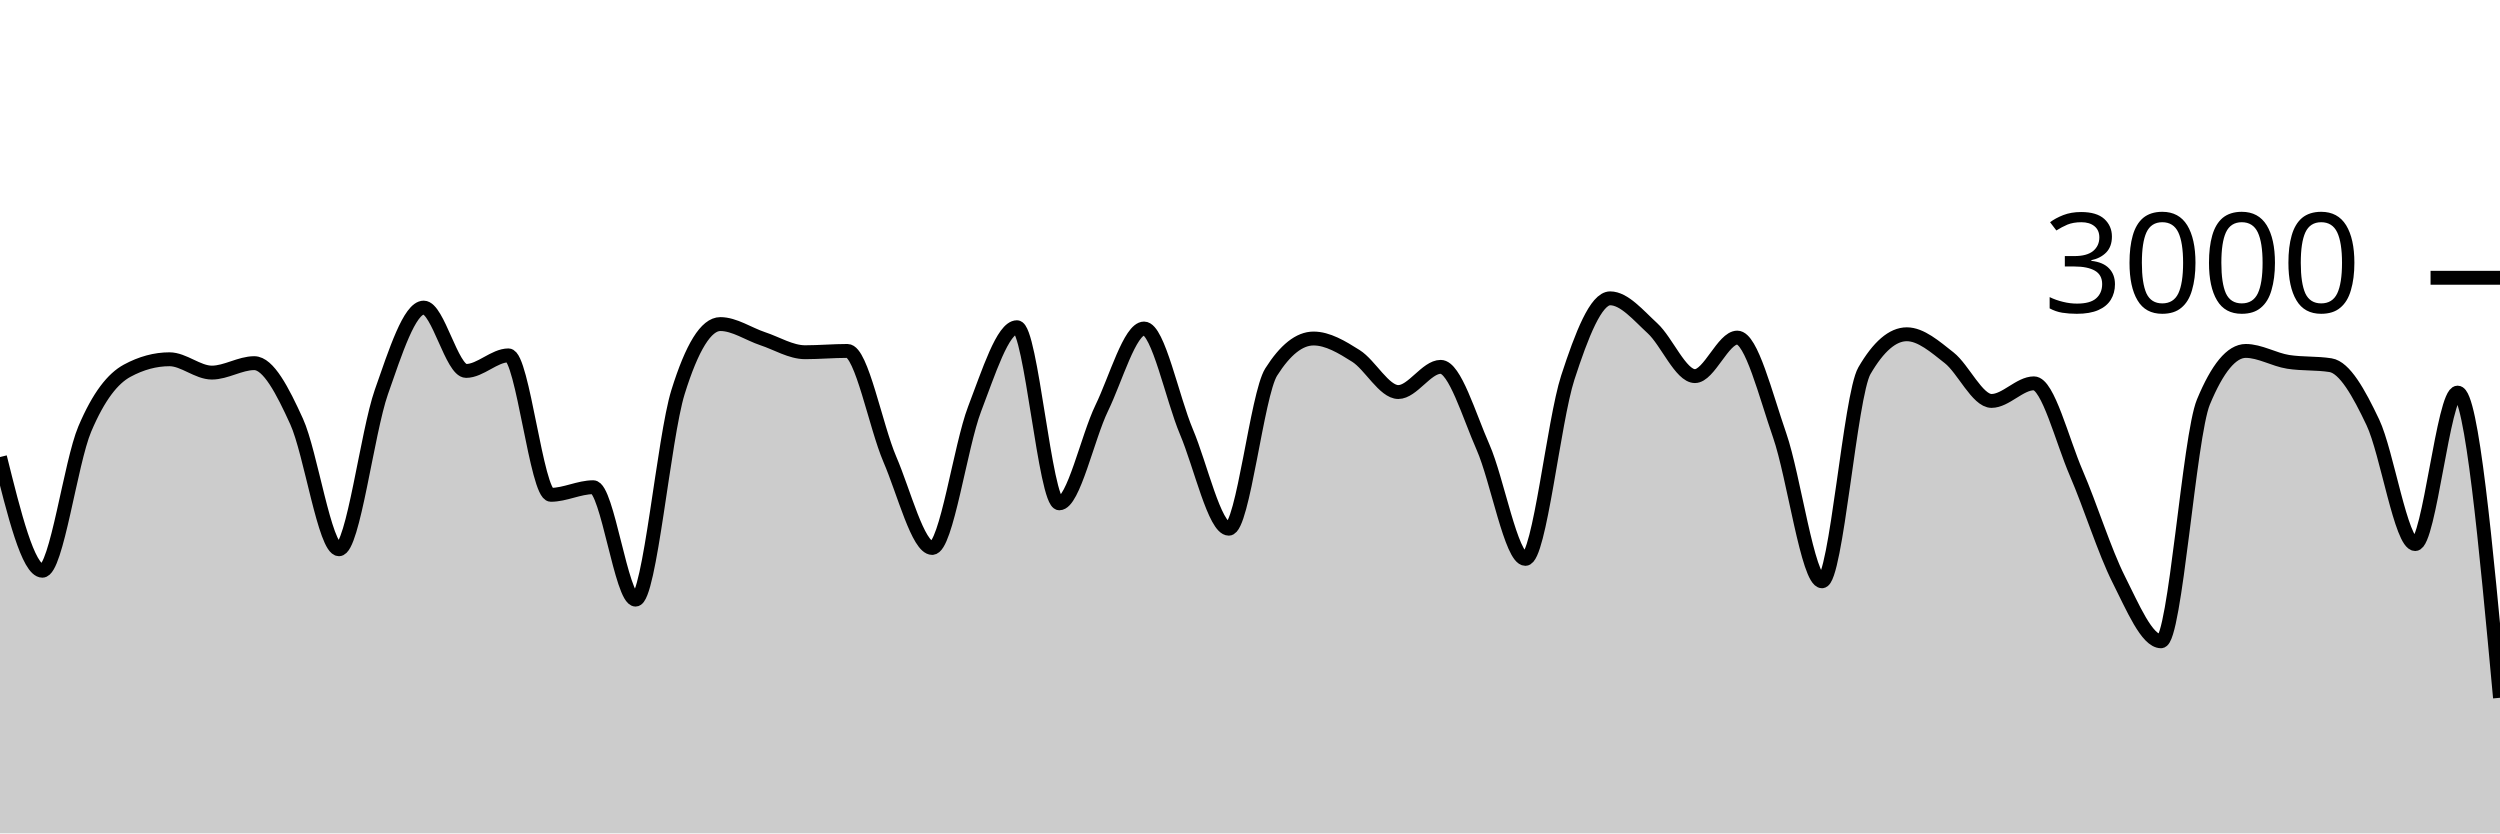
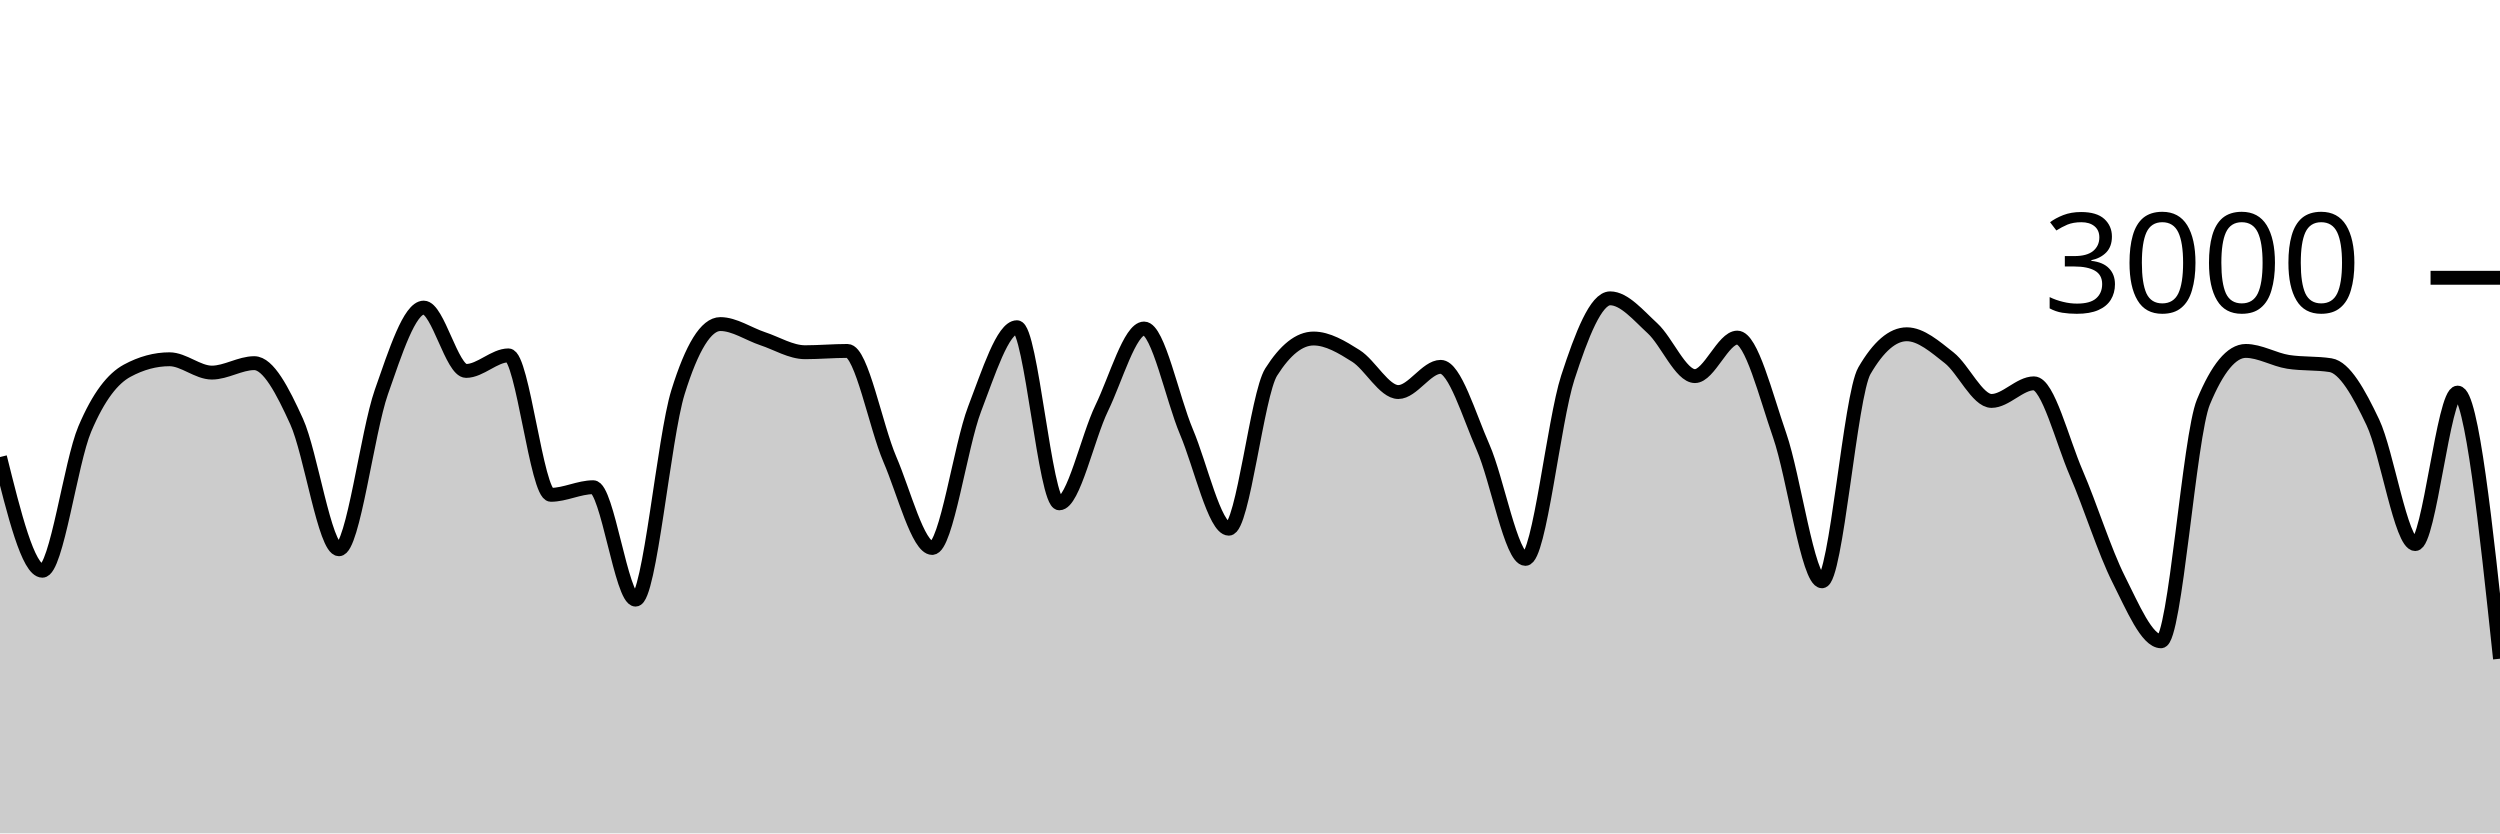
<svg xmlns="http://www.w3.org/2000/svg" viewBox="0 0 180 60">
  <g transform="translate(0,20)">
-     <path class="area" fill="rgba(0, 0, 0, 0.2)" d="M0,12.907C1.017,17,2.034,21.093,3.051,21.093C4.068,21.093,5.085,13.293,6.102,10.893C7.119,8.493,8.136,7.244,9.153,6.693C10.169,6.142,11.186,5.867,12.203,5.867C13.22,5.867,14.237,6.827,15.254,6.827C16.271,6.827,17.288,6.147,18.305,6.147C19.322,6.147,20.339,8.113,21.356,10.347C22.373,12.58,23.39,19.547,24.407,19.547C25.424,19.547,26.441,11.127,27.458,8.227C28.475,5.327,29.492,2.147,30.508,2.147C31.525,2.147,32.542,6.707,33.559,6.707C34.576,6.707,35.593,5.587,36.61,5.587C37.627,5.587,38.644,15.627,39.661,15.627C40.678,15.627,41.695,15.08,42.712,15.08C43.729,15.08,44.746,23.173,45.763,23.173C46.78,23.173,47.797,11.511,48.814,8.24C49.831,4.969,50.847,3.333,51.864,3.333C52.881,3.333,53.898,4.049,54.915,4.387C55.932,4.724,56.949,5.36,57.966,5.36C58.983,5.36,60,5.267,61.017,5.267C62.034,5.267,63.051,10.702,64.068,13.067C65.085,15.431,66.102,19.453,67.119,19.453C68.136,19.453,69.153,12.102,70.169,9.453C71.186,6.804,72.203,3.56,73.22,3.56C74.237,3.56,75.254,16.24,76.271,16.24C77.288,16.24,78.305,11.484,79.322,9.387C80.339,7.289,81.356,3.653,82.373,3.653C83.39,3.653,84.407,8.691,85.424,11.093C86.441,13.496,87.458,18.067,88.475,18.067C89.492,18.067,90.508,8.396,91.525,6.787C92.542,5.178,93.559,4.373,94.576,4.373C95.593,4.373,96.61,4.984,97.627,5.627C98.644,6.269,99.661,8.227,100.678,8.227C101.695,8.227,102.712,6.413,103.729,6.413C104.746,6.413,105.763,9.896,106.78,12.2C107.797,14.504,108.814,20.24,109.831,20.24C110.847,20.24,111.864,10.313,112.881,7.187C113.898,4.06,114.915,1.48,115.932,1.48C116.949,1.48,117.966,2.707,118.983,3.64C120,4.573,121.017,7.08,122.034,7.08C123.051,7.08,124.068,4.307,125.085,4.307C126.102,4.307,127.119,8.422,128.136,11.347C129.153,14.271,130.169,21.853,131.186,21.853C132.203,21.853,133.22,8.444,134.237,6.693C135.254,4.942,136.271,4.067,137.288,4.067C138.305,4.067,139.322,4.96,140.339,5.76C141.356,6.56,142.373,8.867,143.39,8.867C144.407,8.867,145.424,7.6,146.441,7.6C147.458,7.6,148.475,11.716,149.492,14.067C150.508,16.418,151.525,19.689,152.542,21.707C153.559,23.724,154.576,26.173,155.593,26.173C156.61,26.173,157.627,11.4,158.644,8.947C159.661,6.493,160.678,5.267,161.695,5.267C162.712,5.267,163.729,5.893,164.746,6.053C165.763,6.213,166.78,6.133,167.797,6.293C168.814,6.453,169.831,8.267,170.847,10.413C171.864,12.56,172.881,19.173,173.898,19.173C174.915,19.173,175.932,8.267,176.949,8.267C177.966,8.267,178.983,19.253,180,30.24L180,40C178.983,40,177.966,40,176.949,40C175.932,40,174.915,40,173.898,40C172.881,40,171.864,40,170.847,40C169.831,40,168.814,40,167.797,40C166.78,40,165.763,40,164.746,40C163.729,40,162.712,40,161.695,40C160.678,40,159.661,40,158.644,40C157.627,40,156.61,40,155.593,40C154.576,40,153.559,40,152.542,40C151.525,40,150.508,40,149.492,40C148.475,40,147.458,40,146.441,40C145.424,40,144.407,40,143.39,40C142.373,40,141.356,40,140.339,40C139.322,40,138.305,40,137.288,40C136.271,40,135.254,40,134.237,40C133.22,40,132.203,40,131.186,40C130.169,40,129.153,40,128.136,40C127.119,40,126.102,40,125.085,40C124.068,40,123.051,40,122.034,40C121.017,40,120,40,118.983,40C117.966,40,116.949,40,115.932,40C114.915,40,113.898,40,112.881,40C111.864,40,110.847,40,109.831,40C108.814,40,107.797,40,106.78,40C105.763,40,104.746,40,103.729,40C102.712,40,101.695,40,100.678,40C99.661,40,98.644,40,97.627,40C96.61,40,95.593,40,94.576,40C93.559,40,92.542,40,91.525,40C90.508,40,89.492,40,88.475,40C87.458,40,86.441,40,85.424,40C84.407,40,83.39,40,82.373,40C81.356,40,80.339,40,79.322,40C78.305,40,77.288,40,76.271,40C75.254,40,74.237,40,73.22,40C72.203,40,71.186,40,70.169,40C69.153,40,68.136,40,67.119,40C66.102,40,65.085,40,64.068,40C63.051,40,62.034,40,61.017,40C60,40,58.983,40,57.966,40C56.949,40,55.932,40,54.915,40C53.898,40,52.881,40,51.864,40C50.847,40,49.831,40,48.814,40C47.797,40,46.78,40,45.763,40C44.746,40,43.729,40,42.712,40C41.695,40,40.678,40,39.661,40C38.644,40,37.627,40,36.61,40C35.593,40,34.576,40,33.559,40C32.542,40,31.525,40,30.508,40C29.492,40,28.475,40,27.458,40C26.441,40,25.424,40,24.407,40C23.39,40,22.373,40,21.356,40C20.339,40,19.322,40,18.305,40C17.288,40,16.271,40,15.254,40C14.237,40,13.22,40,12.203,40C11.186,40,10.169,40,9.153,40C8.136,40,7.119,40,6.102,40C5.085,40,4.068,40,3.051,40C2.034,40,1.017,40,0,40Z" />
-     <path class="line" stroke="black" fill="none" d="M0,12.907C1.017,17,2.034,21.093,3.051,21.093C4.068,21.093,5.085,13.293,6.102,10.893C7.119,8.493,8.136,7.244,9.153,6.693C10.169,6.142,11.186,5.867,12.203,5.867C13.22,5.867,14.237,6.827,15.254,6.827C16.271,6.827,17.288,6.147,18.305,6.147C19.322,6.147,20.339,8.113,21.356,10.347C22.373,12.58,23.39,19.547,24.407,19.547C25.424,19.547,26.441,11.127,27.458,8.227C28.475,5.327,29.492,2.147,30.508,2.147C31.525,2.147,32.542,6.707,33.559,6.707C34.576,6.707,35.593,5.587,36.61,5.587C37.627,5.587,38.644,15.627,39.661,15.627C40.678,15.627,41.695,15.08,42.712,15.08C43.729,15.08,44.746,23.173,45.763,23.173C46.78,23.173,47.797,11.511,48.814,8.24C49.831,4.969,50.847,3.333,51.864,3.333C52.881,3.333,53.898,4.049,54.915,4.387C55.932,4.724,56.949,5.36,57.966,5.36C58.983,5.36,60,5.267,61.017,5.267C62.034,5.267,63.051,10.702,64.068,13.067C65.085,15.431,66.102,19.453,67.119,19.453C68.136,19.453,69.153,12.102,70.169,9.453C71.186,6.804,72.203,3.56,73.22,3.56C74.237,3.56,75.254,16.24,76.271,16.24C77.288,16.24,78.305,11.484,79.322,9.387C80.339,7.289,81.356,3.653,82.373,3.653C83.39,3.653,84.407,8.691,85.424,11.093C86.441,13.496,87.458,18.067,88.475,18.067C89.492,18.067,90.508,8.396,91.525,6.787C92.542,5.178,93.559,4.373,94.576,4.373C95.593,4.373,96.61,4.984,97.627,5.627C98.644,6.269,99.661,8.227,100.678,8.227C101.695,8.227,102.712,6.413,103.729,6.413C104.746,6.413,105.763,9.896,106.78,12.2C107.797,14.504,108.814,20.24,109.831,20.24C110.847,20.24,111.864,10.313,112.881,7.187C113.898,4.06,114.915,1.48,115.932,1.48C116.949,1.48,117.966,2.707,118.983,3.64C120,4.573,121.017,7.08,122.034,7.08C123.051,7.08,124.068,4.307,125.085,4.307C126.102,4.307,127.119,8.422,128.136,11.347C129.153,14.271,130.169,21.853,131.186,21.853C132.203,21.853,133.22,8.444,134.237,6.693C135.254,4.942,136.271,4.067,137.288,4.067C138.305,4.067,139.322,4.96,140.339,5.76C141.356,6.56,142.373,8.867,143.39,8.867C144.407,8.867,145.424,7.6,146.441,7.6C147.458,7.6,148.475,11.716,149.492,14.067C150.508,16.418,151.525,19.689,152.542,21.707C153.559,23.724,154.576,26.173,155.593,26.173C156.61,26.173,157.627,11.4,158.644,8.947C159.661,6.493,160.678,5.267,161.695,5.267C162.712,5.267,163.729,5.893,164.746,6.053C165.763,6.213,166.78,6.133,167.797,6.293C168.814,6.453,169.831,8.267,170.847,10.413C171.864,12.56,172.881,19.173,173.898,19.173C174.915,19.173,175.932,8.267,176.949,8.267C177.966,8.267,178.983,19.253,180,30.24" />
+     <path class="area" fill="rgba(0, 0, 0, 0.2)" d="M0,12.907C1.017,17,2.034,21.093,3.051,21.093C4.068,21.093,5.085,13.293,6.102,10.893C7.119,8.493,8.136,7.244,9.153,6.693C10.169,6.142,11.186,5.867,12.203,5.867C13.22,5.867,14.237,6.827,15.254,6.827C16.271,6.827,17.288,6.147,18.305,6.147C19.322,6.147,20.339,8.113,21.356,10.347C22.373,12.58,23.39,19.547,24.407,19.547C25.424,19.547,26.441,11.127,27.458,8.227C28.475,5.327,29.492,2.147,30.508,2.147C31.525,2.147,32.542,6.707,33.559,6.707C34.576,6.707,35.593,5.587,36.61,5.587C37.627,5.587,38.644,15.627,39.661,15.627C40.678,15.627,41.695,15.08,42.712,15.08C43.729,15.08,44.746,23.173,45.763,23.173C46.78,23.173,47.797,11.511,48.814,8.24C49.831,4.969,50.847,3.333,51.864,3.333C52.881,3.333,53.898,4.049,54.915,4.387C55.932,4.724,56.949,5.36,57.966,5.36C58.983,5.36,60,5.267,61.017,5.267C62.034,5.267,63.051,10.702,64.068,13.067C65.085,15.431,66.102,19.453,67.119,19.453C68.136,19.453,69.153,12.102,70.169,9.453C71.186,6.804,72.203,3.56,73.22,3.56C74.237,3.56,75.254,16.24,76.271,16.24C77.288,16.24,78.305,11.484,79.322,9.387C80.339,7.289,81.356,3.653,82.373,3.653C83.39,3.653,84.407,8.691,85.424,11.093C86.441,13.496,87.458,18.067,88.475,18.067C89.492,18.067,90.508,8.396,91.525,6.787C92.542,5.178,93.559,4.373,94.576,4.373C95.593,4.373,96.61,4.984,97.627,5.627C98.644,6.269,99.661,8.227,100.678,8.227C101.695,8.227,102.712,6.413,103.729,6.413C104.746,6.413,105.763,9.896,106.78,12.2C107.797,14.504,108.814,20.24,109.831,20.24C110.847,20.24,111.864,10.313,112.881,7.187C113.898,4.06,114.915,1.48,115.932,1.48C116.949,1.48,117.966,2.707,118.983,3.64C120,4.573,121.017,7.08,122.034,7.08C123.051,7.08,124.068,4.307,125.085,4.307C126.102,4.307,127.119,8.422,128.136,11.347C129.153,14.271,130.169,21.853,131.186,21.853C132.203,21.853,133.22,8.444,134.237,6.693C135.254,4.942,136.271,4.067,137.288,4.067C138.305,4.067,139.322,4.96,140.339,5.76C141.356,6.56,142.373,8.867,143.39,8.867C144.407,8.867,145.424,7.6,146.441,7.6C147.458,7.6,148.475,11.716,149.492,14.067C150.508,16.418,151.525,19.689,152.542,21.707C153.559,23.724,154.576,26.173,155.593,26.173C156.61,26.173,157.627,11.4,158.644,8.947C159.661,6.493,160.678,5.267,161.695,5.267C162.712,5.267,163.729,5.893,164.746,6.053C165.763,6.213,166.78,6.133,167.797,6.293C168.814,6.453,169.831,8.267,170.847,10.413C171.864,12.56,172.881,19.173,173.898,19.173C174.915,19.173,175.932,8.267,176.949,8.267C177.966,8.267,178.983,17.847,180,27.427L180,40C178.983,40,177.966,40,176.949,40C175.932,40,174.915,40,173.898,40C172.881,40,171.864,40,170.847,40C169.831,40,168.814,40,167.797,40C166.78,40,165.763,40,164.746,40C163.729,40,162.712,40,161.695,40C160.678,40,159.661,40,158.644,40C157.627,40,156.61,40,155.593,40C154.576,40,153.559,40,152.542,40C151.525,40,150.508,40,149.492,40C148.475,40,147.458,40,146.441,40C145.424,40,144.407,40,143.39,40C142.373,40,141.356,40,140.339,40C139.322,40,138.305,40,137.288,40C136.271,40,135.254,40,134.237,40C133.22,40,132.203,40,131.186,40C130.169,40,129.153,40,128.136,40C127.119,40,126.102,40,125.085,40C124.068,40,123.051,40,122.034,40C121.017,40,120,40,118.983,40C117.966,40,116.949,40,115.932,40C114.915,40,113.898,40,112.881,40C111.864,40,110.847,40,109.831,40C108.814,40,107.797,40,106.78,40C105.763,40,104.746,40,103.729,40C102.712,40,101.695,40,100.678,40C99.661,40,98.644,40,97.627,40C96.61,40,95.593,40,94.576,40C93.559,40,92.542,40,91.525,40C90.508,40,89.492,40,88.475,40C87.458,40,86.441,40,85.424,40C84.407,40,83.39,40,82.373,40C81.356,40,80.339,40,79.322,40C78.305,40,77.288,40,76.271,40C75.254,40,74.237,40,73.22,40C72.203,40,71.186,40,70.169,40C69.153,40,68.136,40,67.119,40C66.102,40,65.085,40,64.068,40C63.051,40,62.034,40,61.017,40C60,40,58.983,40,57.966,40C56.949,40,55.932,40,54.915,40C53.898,40,52.881,40,51.864,40C50.847,40,49.831,40,48.814,40C47.797,40,46.78,40,45.763,40C44.746,40,43.729,40,42.712,40C41.695,40,40.678,40,39.661,40C38.644,40,37.627,40,36.61,40C35.593,40,34.576,40,33.559,40C32.542,40,31.525,40,30.508,40C29.492,40,28.475,40,27.458,40C26.441,40,25.424,40,24.407,40C23.39,40,22.373,40,21.356,40C20.339,40,19.322,40,18.305,40C17.288,40,16.271,40,15.254,40C14.237,40,13.22,40,12.203,40C11.186,40,10.169,40,9.153,40C8.136,40,7.119,40,6.102,40C5.085,40,4.068,40,3.051,40C2.034,40,1.017,40,0,40Z" />
+     <path class="line" stroke="black" fill="none" d="M0,12.907C1.017,17,2.034,21.093,3.051,21.093C4.068,21.093,5.085,13.293,6.102,10.893C7.119,8.493,8.136,7.244,9.153,6.693C10.169,6.142,11.186,5.867,12.203,5.867C13.22,5.867,14.237,6.827,15.254,6.827C16.271,6.827,17.288,6.147,18.305,6.147C19.322,6.147,20.339,8.113,21.356,10.347C22.373,12.58,23.39,19.547,24.407,19.547C25.424,19.547,26.441,11.127,27.458,8.227C28.475,5.327,29.492,2.147,30.508,2.147C31.525,2.147,32.542,6.707,33.559,6.707C34.576,6.707,35.593,5.587,36.61,5.587C37.627,5.587,38.644,15.627,39.661,15.627C40.678,15.627,41.695,15.08,42.712,15.08C43.729,15.08,44.746,23.173,45.763,23.173C46.78,23.173,47.797,11.511,48.814,8.24C49.831,4.969,50.847,3.333,51.864,3.333C52.881,3.333,53.898,4.049,54.915,4.387C55.932,4.724,56.949,5.36,57.966,5.36C58.983,5.36,60,5.267,61.017,5.267C62.034,5.267,63.051,10.702,64.068,13.067C65.085,15.431,66.102,19.453,67.119,19.453C68.136,19.453,69.153,12.102,70.169,9.453C71.186,6.804,72.203,3.56,73.22,3.56C74.237,3.56,75.254,16.24,76.271,16.24C77.288,16.24,78.305,11.484,79.322,9.387C80.339,7.289,81.356,3.653,82.373,3.653C83.39,3.653,84.407,8.691,85.424,11.093C86.441,13.496,87.458,18.067,88.475,18.067C89.492,18.067,90.508,8.396,91.525,6.787C92.542,5.178,93.559,4.373,94.576,4.373C95.593,4.373,96.61,4.984,97.627,5.627C98.644,6.269,99.661,8.227,100.678,8.227C101.695,8.227,102.712,6.413,103.729,6.413C104.746,6.413,105.763,9.896,106.78,12.2C107.797,14.504,108.814,20.24,109.831,20.24C110.847,20.24,111.864,10.313,112.881,7.187C113.898,4.06,114.915,1.48,115.932,1.48C116.949,1.48,117.966,2.707,118.983,3.64C120,4.573,121.017,7.08,122.034,7.08C123.051,7.08,124.068,4.307,125.085,4.307C126.102,4.307,127.119,8.422,128.136,11.347C129.153,14.271,130.169,21.853,131.186,21.853C132.203,21.853,133.22,8.444,134.237,6.693C135.254,4.942,136.271,4.067,137.288,4.067C138.305,4.067,139.322,4.96,140.339,5.76C141.356,6.56,142.373,8.867,143.39,8.867C144.407,8.867,145.424,7.6,146.441,7.6C147.458,7.6,148.475,11.716,149.492,14.067C150.508,16.418,151.525,19.689,152.542,21.707C153.559,23.724,154.576,26.173,155.593,26.173C156.61,26.173,157.627,11.4,158.644,8.947C159.661,6.493,160.678,5.267,161.695,5.267C162.712,5.267,163.729,5.893,164.746,6.053C165.763,6.213,166.78,6.133,167.797,6.293C168.814,6.453,169.831,8.267,170.847,10.413C171.864,12.56,172.881,19.173,173.898,19.173C174.915,19.173,175.932,8.267,176.949,8.267C177.966,8.267,178.983,17.847,180,27.427" />
    <path class="axis-ceiling" stroke-width="1" stroke="black" fill="none" d="M175,0L180,0" />
    <text class="axis-ceiling-label" font-family="sans-serif" text-anchor="end" font-size="10px" x="170" y="2.5">3000</text>
  </g>
</svg>
